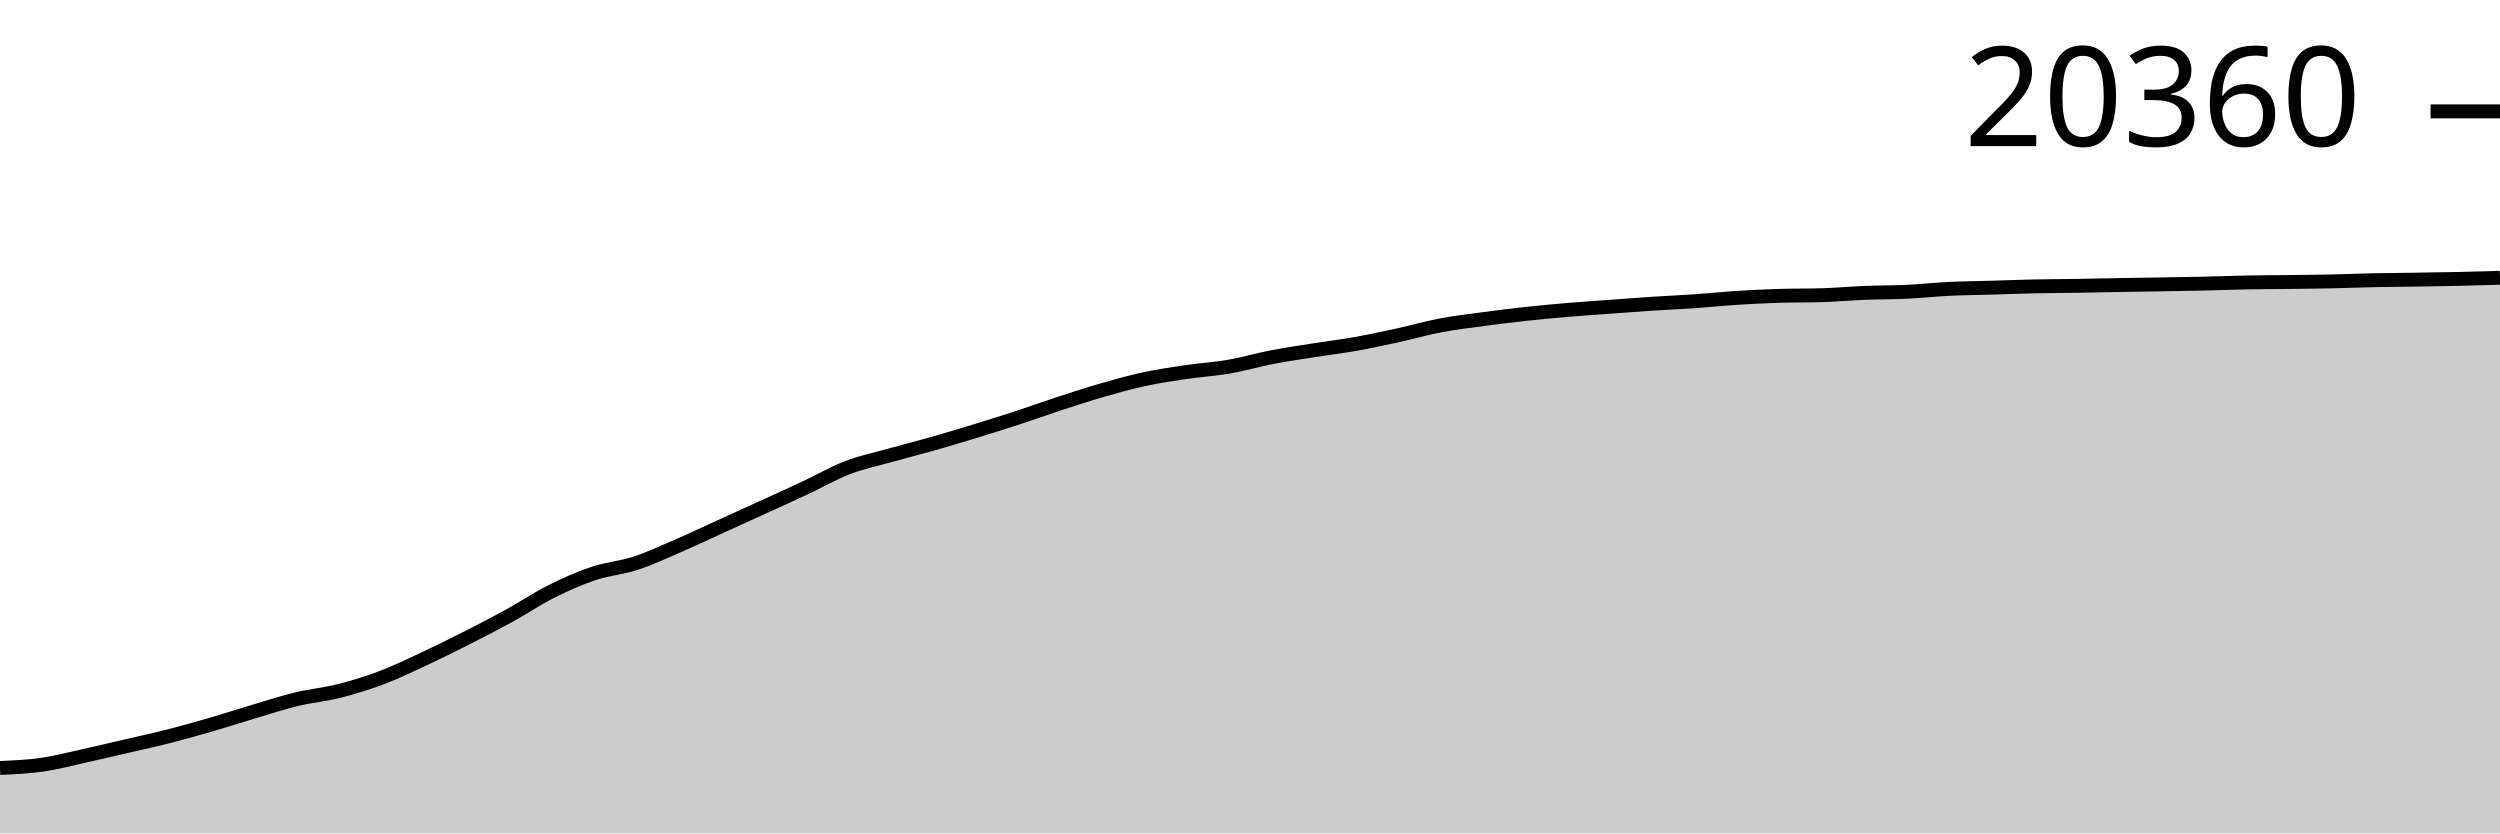
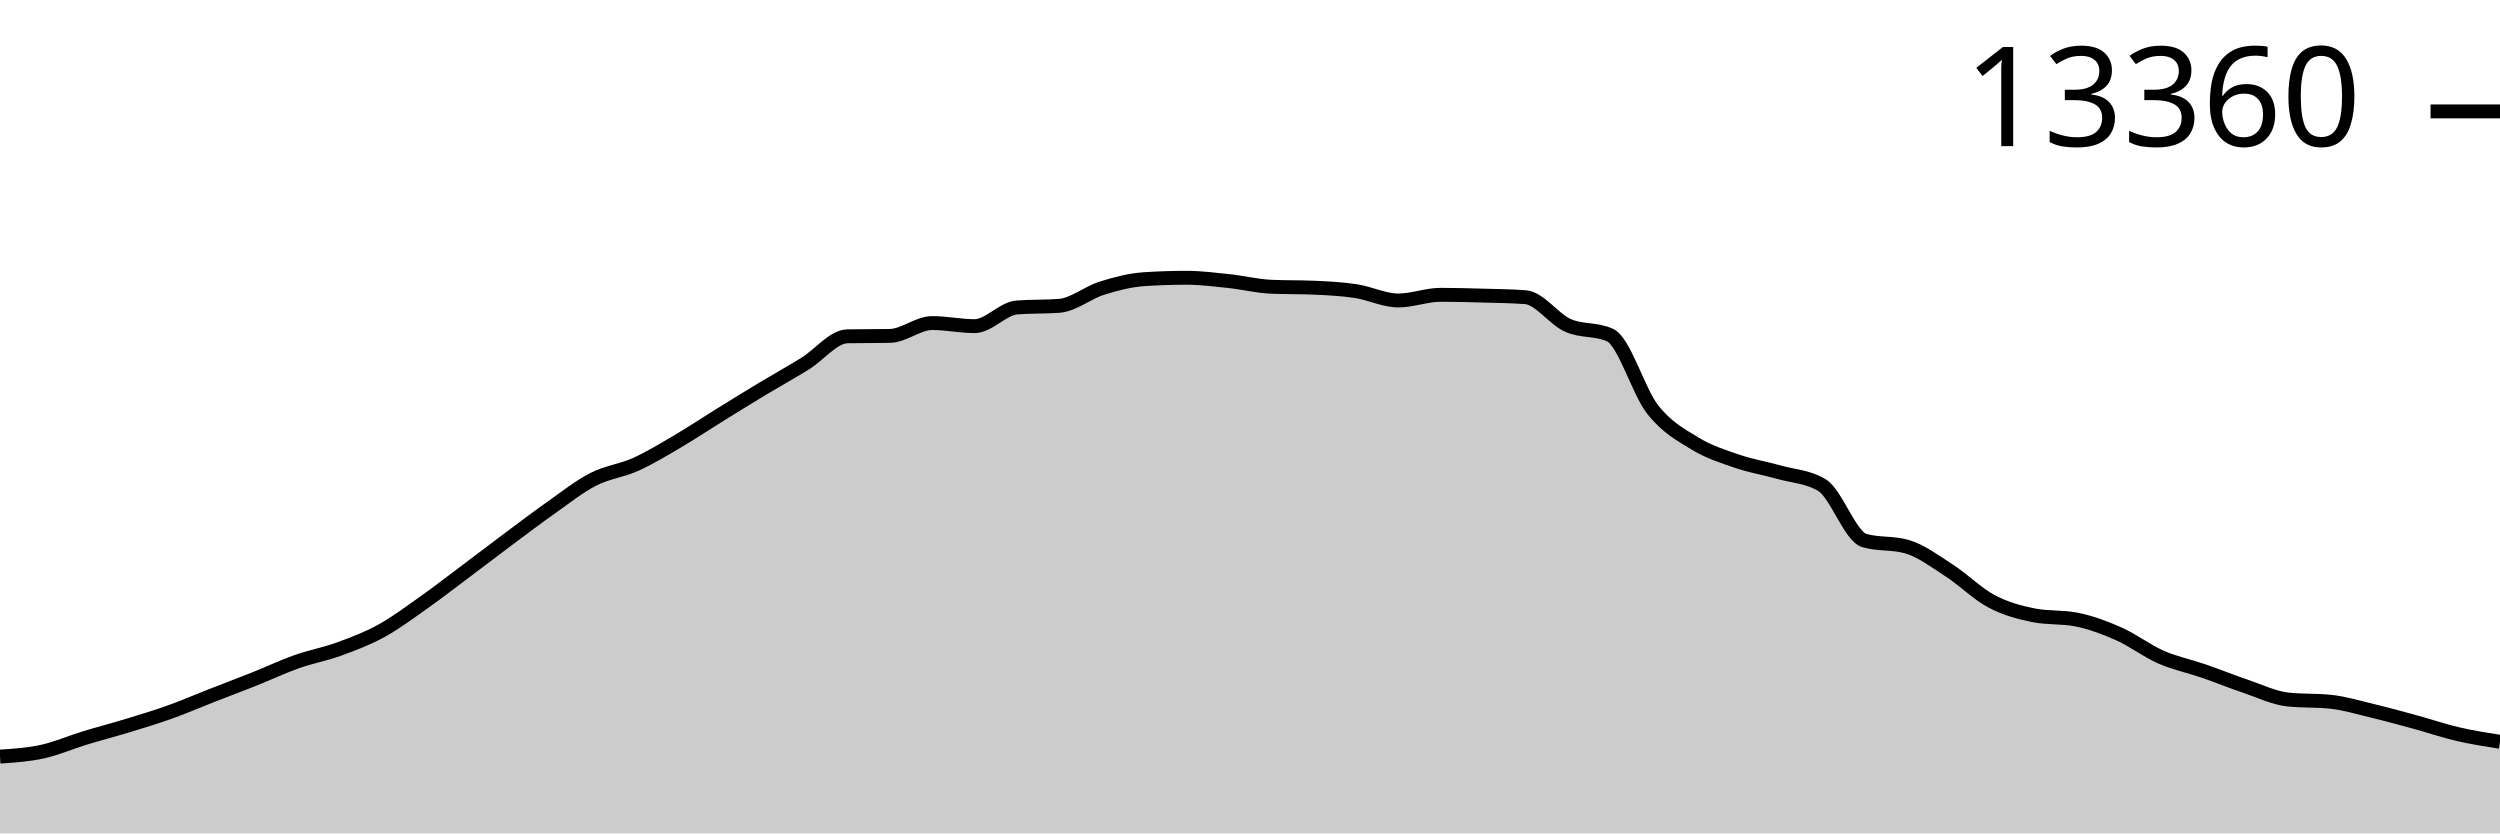
<svg xmlns="http://www.w3.org/2000/svg" viewBox="0 0 180 60">
  <g transform="translate(0,20)">
-     <path class="area" fill="rgba(0, 0, 0, 0.2)" d="M0,35.292C1.017,35.248,2.034,35.204,3.051,35.057C4.068,34.911,5.085,34.638,6.102,34.414C7.119,34.189,8.136,33.948,9.153,33.712C10.169,33.475,11.186,33.256,12.203,32.997C13.22,32.737,14.237,32.45,15.254,32.154C16.271,31.858,17.288,31.524,18.305,31.222C19.322,30.92,20.339,30.587,21.356,30.341C22.373,30.096,23.39,30.009,24.407,29.752C25.424,29.495,26.441,29.183,27.458,28.799C28.475,28.416,29.492,27.925,30.508,27.451C31.525,26.977,32.542,26.47,33.559,25.955C34.576,25.44,35.593,24.92,36.61,24.362C37.627,23.804,38.644,23.117,39.661,22.605C40.678,22.094,41.695,21.638,42.712,21.296C43.729,20.954,44.746,20.885,45.763,20.553C46.78,20.22,47.797,19.741,48.814,19.302C49.831,18.863,50.847,18.38,51.864,17.918C52.881,17.455,53.898,16.991,54.915,16.526C55.932,16.062,56.949,15.606,57.966,15.13C58.983,14.654,60,14.063,61.017,13.672C62.034,13.281,63.051,13.072,64.068,12.786C65.085,12.501,66.102,12.248,67.119,11.959C68.136,11.67,69.153,11.364,70.169,11.053C71.186,10.741,72.203,10.424,73.22,10.093C74.237,9.761,75.254,9.393,76.271,9.061C77.288,8.729,78.305,8.394,79.322,8.101C80.339,7.808,81.356,7.522,82.373,7.302C83.39,7.082,84.407,6.933,85.424,6.784C86.441,6.634,87.458,6.579,88.475,6.403C89.492,6.227,90.508,5.924,91.525,5.727C92.542,5.53,93.559,5.382,94.576,5.221C95.593,5.06,96.61,4.94,97.627,4.759C98.644,4.578,99.661,4.356,100.678,4.134C101.695,3.911,102.712,3.619,103.729,3.426C104.746,3.234,105.763,3.114,106.78,2.977C107.797,2.84,108.814,2.715,109.831,2.604C110.847,2.494,111.864,2.4,112.881,2.313C113.898,2.227,114.915,2.16,115.932,2.086C116.949,2.011,117.966,1.933,118.983,1.866C120,1.8,121.017,1.758,122.034,1.688C123.051,1.617,124.068,1.51,125.085,1.445C126.102,1.38,127.119,1.33,128.136,1.3C129.153,1.269,130.169,1.284,131.186,1.254C132.203,1.223,133.22,1.128,134.237,1.088C135.254,1.047,136.271,1.057,137.288,1.008C138.305,0.96,139.322,0.848,140.339,0.799C141.356,0.75,142.373,0.742,143.39,0.712C144.407,0.683,145.424,0.642,146.441,0.62C147.458,0.599,148.475,0.598,149.492,0.582C150.508,0.566,151.525,0.541,152.542,0.523C153.559,0.506,154.576,0.492,155.593,0.475C156.61,0.458,157.627,0.444,158.644,0.421C159.661,0.398,160.678,0.357,161.695,0.337C162.712,0.317,163.729,0.316,164.746,0.304C165.763,0.291,166.78,0.284,167.797,0.263C168.814,0.242,169.831,0.197,170.847,0.176C171.864,0.155,172.881,0.151,173.898,0.135C174.915,0.12,175.932,0.104,176.949,0.082C177.966,0.059,178.983,0.03,180,0L180,40C178.983,40,177.966,40,176.949,40C175.932,40,174.915,40,173.898,40C172.881,40,171.864,40,170.847,40C169.831,40,168.814,40,167.797,40C166.78,40,165.763,40,164.746,40C163.729,40,162.712,40,161.695,40C160.678,40,159.661,40,158.644,40C157.627,40,156.61,40,155.593,40C154.576,40,153.559,40,152.542,40C151.525,40,150.508,40,149.492,40C148.475,40,147.458,40,146.441,40C145.424,40,144.407,40,143.39,40C142.373,40,141.356,40,140.339,40C139.322,40,138.305,40,137.288,40C136.271,40,135.254,40,134.237,40C133.22,40,132.203,40,131.186,40C130.169,40,129.153,40,128.136,40C127.119,40,126.102,40,125.085,40C124.068,40,123.051,40,122.034,40C121.017,40,120,40,118.983,40C117.966,40,116.949,40,115.932,40C114.915,40,113.898,40,112.881,40C111.864,40,110.847,40,109.831,40C108.814,40,107.797,40,106.78,40C105.763,40,104.746,40,103.729,40C102.712,40,101.695,40,100.678,40C99.661,40,98.644,40,97.627,40C96.61,40,95.593,40,94.576,40C93.559,40,92.542,40,91.525,40C90.508,40,89.492,40,88.475,40C87.458,40,86.441,40,85.424,40C84.407,40,83.39,40,82.373,40C81.356,40,80.339,40,79.322,40C78.305,40,77.288,40,76.271,40C75.254,40,74.237,40,73.22,40C72.203,40,71.186,40,70.169,40C69.153,40,68.136,40,67.119,40C66.102,40,65.085,40,64.068,40C63.051,40,62.034,40,61.017,40C60,40,58.983,40,57.966,40C56.949,40,55.932,40,54.915,40C53.898,40,52.881,40,51.864,40C50.847,40,49.831,40,48.814,40C47.797,40,46.78,40,45.763,40C44.746,40,43.729,40,42.712,40C41.695,40,40.678,40,39.661,40C38.644,40,37.627,40,36.61,40C35.593,40,34.576,40,33.559,40C32.542,40,31.525,40,30.508,40C29.492,40,28.475,40,27.458,40C26.441,40,25.424,40,24.407,40C23.39,40,22.373,40,21.356,40C20.339,40,19.322,40,18.305,40C17.288,40,16.271,40,15.254,40C14.237,40,13.22,40,12.203,40C11.186,40,10.169,40,9.153,40C8.136,40,7.119,40,6.102,40C5.085,40,4.068,40,3.051,40C2.034,40,1.017,40,0,40Z" />
-     <path class="line" stroke="black" fill="none" d="M0,35.292C1.017,35.248,2.034,35.204,3.051,35.057C4.068,34.911,5.085,34.638,6.102,34.414C7.119,34.189,8.136,33.948,9.153,33.712C10.169,33.475,11.186,33.256,12.203,32.997C13.22,32.737,14.237,32.45,15.254,32.154C16.271,31.858,17.288,31.524,18.305,31.222C19.322,30.92,20.339,30.587,21.356,30.341C22.373,30.096,23.39,30.009,24.407,29.752C25.424,29.495,26.441,29.183,27.458,28.799C28.475,28.416,29.492,27.925,30.508,27.451C31.525,26.977,32.542,26.47,33.559,25.955C34.576,25.44,35.593,24.92,36.61,24.362C37.627,23.804,38.644,23.117,39.661,22.605C40.678,22.094,41.695,21.638,42.712,21.296C43.729,20.954,44.746,20.885,45.763,20.553C46.78,20.22,47.797,19.741,48.814,19.302C49.831,18.863,50.847,18.38,51.864,17.918C52.881,17.455,53.898,16.991,54.915,16.526C55.932,16.062,56.949,15.606,57.966,15.13C58.983,14.654,60,14.063,61.017,13.672C62.034,13.281,63.051,13.072,64.068,12.786C65.085,12.501,66.102,12.248,67.119,11.959C68.136,11.67,69.153,11.364,70.169,11.053C71.186,10.741,72.203,10.424,73.22,10.093C74.237,9.761,75.254,9.393,76.271,9.061C77.288,8.729,78.305,8.394,79.322,8.101C80.339,7.808,81.356,7.522,82.373,7.302C83.39,7.082,84.407,6.933,85.424,6.784C86.441,6.634,87.458,6.579,88.475,6.403C89.492,6.227,90.508,5.924,91.525,5.727C92.542,5.53,93.559,5.382,94.576,5.221C95.593,5.06,96.61,4.94,97.627,4.759C98.644,4.578,99.661,4.356,100.678,4.134C101.695,3.911,102.712,3.619,103.729,3.426C104.746,3.234,105.763,3.114,106.78,2.977C107.797,2.84,108.814,2.715,109.831,2.604C110.847,2.494,111.864,2.4,112.881,2.313C113.898,2.227,114.915,2.16,115.932,2.086C116.949,2.011,117.966,1.933,118.983,1.866C120,1.8,121.017,1.758,122.034,1.688C123.051,1.617,124.068,1.51,125.085,1.445C126.102,1.38,127.119,1.33,128.136,1.3C129.153,1.269,130.169,1.284,131.186,1.254C132.203,1.223,133.22,1.128,134.237,1.088C135.254,1.047,136.271,1.057,137.288,1.008C138.305,0.96,139.322,0.848,140.339,0.799C141.356,0.75,142.373,0.742,143.39,0.712C144.407,0.683,145.424,0.642,146.441,0.62C147.458,0.599,148.475,0.598,149.492,0.582C150.508,0.566,151.525,0.541,152.542,0.523C153.559,0.506,154.576,0.492,155.593,0.475C156.61,0.458,157.627,0.444,158.644,0.421C159.661,0.398,160.678,0.357,161.695,0.337C162.712,0.317,163.729,0.316,164.746,0.304C165.763,0.291,166.78,0.284,167.797,0.263C168.814,0.242,169.831,0.197,170.847,0.176C171.864,0.155,172.881,0.151,173.898,0.135C174.915,0.12,175.932,0.104,176.949,0.082C177.966,0.059,178.983,0.03,180,0" />
-     <path class="axis-ceiling" stroke-width="1" stroke="black" fill="none" d="M175,-11.982L180,-11.982" />
-     <text class="axis-ceiling-label" font-family="sans-serif" text-anchor="end" font-size="10px" x="170" y="-9.482">20360</text>
+     <path class="area" fill="rgba(0, 0, 0, 0.2)" d="M0,34.475C1.017,34.408,2.034,34.34,3.051,34.117C4.068,33.894,5.085,33.447,6.102,33.137C7.119,32.826,8.136,32.564,9.153,32.254C10.169,31.944,11.186,31.64,12.203,31.277C13.22,30.914,14.237,30.472,15.254,30.075C16.271,29.677,17.288,29.297,18.305,28.892C19.322,28.487,20.339,28.003,21.356,27.643C22.373,27.283,23.39,27.103,24.407,26.733C25.424,26.363,26.441,25.98,27.458,25.422C28.475,24.863,29.492,24.101,30.508,23.383C31.525,22.664,32.542,21.873,33.559,21.111C34.576,20.349,35.593,19.569,36.61,18.811C37.627,18.053,38.644,17.279,39.661,16.563C40.678,15.846,41.695,15.033,42.712,14.512C43.729,13.992,44.746,13.897,45.763,13.438C46.78,12.98,47.797,12.359,48.814,11.762C49.831,11.164,50.847,10.485,51.864,9.855C52.881,9.225,53.898,8.596,54.915,7.984C55.932,7.372,56.949,6.811,57.966,6.182C58.983,5.554,60,4.232,61.017,4.214C62.034,4.195,63.051,4.205,64.068,4.186C65.085,4.168,66.102,3.26,67.119,3.26C68.136,3.26,69.153,3.482,70.169,3.482C71.186,3.482,72.203,2.214,73.22,2.136C74.237,2.058,75.254,2.097,76.271,2.019C77.288,1.941,78.305,1.074,79.322,0.755C80.339,0.435,81.356,0.169,82.373,0.101C83.39,0.034,84.407,0,85.424,0C86.441,0,87.458,0.13,88.475,0.237C89.492,0.345,90.508,0.602,91.525,0.646C92.542,0.69,93.559,0.668,94.576,0.712C95.593,0.756,96.61,0.807,97.627,0.961C98.644,1.115,99.661,1.634,100.678,1.634C101.695,1.634,102.712,1.226,103.729,1.226C104.746,1.226,105.763,1.255,106.78,1.284C107.797,1.312,108.814,1.322,109.831,1.397C110.847,1.472,111.864,2.968,112.881,3.424C113.898,3.88,114.915,3.66,115.932,4.132C116.949,4.604,117.966,8.174,118.983,9.474C120,10.773,121.017,11.306,122.034,11.929C123.051,12.552,124.068,12.866,125.085,13.213C126.102,13.56,127.119,13.724,128.136,14.01C129.153,14.297,130.169,14.318,131.186,14.932C132.203,15.547,133.22,18.63,134.237,18.92C135.254,19.211,136.271,19.066,137.288,19.356C138.305,19.647,139.322,20.416,140.339,21.072C141.356,21.728,142.373,22.755,143.39,23.293C144.407,23.832,145.424,24.105,146.441,24.305C147.458,24.505,148.475,24.405,149.492,24.605C150.508,24.804,151.525,25.18,152.542,25.632C153.559,26.083,154.576,26.866,155.593,27.313C156.61,27.759,157.627,27.958,158.644,28.309C159.661,28.659,160.678,29.074,161.695,29.417C162.712,29.76,163.729,30.26,164.746,30.367C165.763,30.473,166.78,30.42,167.797,30.526C168.814,30.633,169.831,30.944,170.847,31.188C171.864,31.431,172.881,31.712,173.898,31.989C174.915,32.267,175.932,32.616,176.949,32.853C177.966,33.09,178.983,33.249,180,33.409L180,40C178.983,40,177.966,40,176.949,40C175.932,40,174.915,40,173.898,40C172.881,40,171.864,40,170.847,40C169.831,40,168.814,40,167.797,40C166.78,40,165.763,40,164.746,40C163.729,40,162.712,40,161.695,40C160.678,40,159.661,40,158.644,40C157.627,40,156.61,40,155.593,40C154.576,40,153.559,40,152.542,40C151.525,40,150.508,40,149.492,40C148.475,40,147.458,40,146.441,40C145.424,40,144.407,40,143.39,40C142.373,40,141.356,40,140.339,40C139.322,40,138.305,40,137.288,40C136.271,40,135.254,40,134.237,40C133.22,40,132.203,40,131.186,40C130.169,40,129.153,40,128.136,40C127.119,40,126.102,40,125.085,40C124.068,40,123.051,40,122.034,40C121.017,40,120,40,118.983,40C117.966,40,116.949,40,115.932,40C114.915,40,113.898,40,112.881,40C111.864,40,110.847,40,109.831,40C108.814,40,107.797,40,106.78,40C105.763,40,104.746,40,103.729,40C102.712,40,101.695,40,100.678,40C99.661,40,98.644,40,97.627,40C96.61,40,95.593,40,94.576,40C93.559,40,92.542,40,91.525,40C90.508,40,89.492,40,88.475,40C87.458,40,86.441,40,85.424,40C84.407,40,83.39,40,82.373,40C81.356,40,80.339,40,79.322,40C78.305,40,77.288,40,76.271,40C75.254,40,74.237,40,73.22,40C72.203,40,71.186,40,70.169,40C69.153,40,68.136,40,67.119,40C66.102,40,65.085,40,64.068,40C63.051,40,62.034,40,61.017,40C60,40,58.983,40,57.966,40C56.949,40,55.932,40,54.915,40C53.898,40,52.881,40,51.864,40C50.847,40,49.831,40,48.814,40C47.797,40,46.78,40,45.763,40C44.746,40,43.729,40,42.712,40C41.695,40,40.678,40,39.661,40C38.644,40,37.627,40,36.61,40C35.593,40,34.576,40,33.559,40C32.542,40,31.525,40,30.508,40C29.492,40,28.475,40,27.458,40C26.441,40,25.424,40,24.407,40C23.39,40,22.373,40,21.356,40C20.339,40,19.322,40,18.305,40C17.288,40,16.271,40,15.254,40C14.237,40,13.22,40,12.203,40C11.186,40,10.169,40,9.153,40C8.136,40,7.119,40,6.102,40C5.085,40,4.068,40,3.051,40C2.034,40,1.017,40,0,40Z" />
+     <path class="line" stroke="black" fill="none" d="M0,34.475C1.017,34.408,2.034,34.34,3.051,34.117C4.068,33.894,5.085,33.447,6.102,33.137C7.119,32.826,8.136,32.564,9.153,32.254C10.169,31.944,11.186,31.64,12.203,31.277C13.22,30.914,14.237,30.472,15.254,30.075C16.271,29.677,17.288,29.297,18.305,28.892C19.322,28.487,20.339,28.003,21.356,27.643C22.373,27.283,23.39,27.103,24.407,26.733C25.424,26.363,26.441,25.98,27.458,25.422C28.475,24.863,29.492,24.101,30.508,23.383C31.525,22.664,32.542,21.873,33.559,21.111C34.576,20.349,35.593,19.569,36.61,18.811C37.627,18.053,38.644,17.279,39.661,16.563C40.678,15.846,41.695,15.033,42.712,14.512C43.729,13.992,44.746,13.897,45.763,13.438C46.78,12.98,47.797,12.359,48.814,11.762C49.831,11.164,50.847,10.485,51.864,9.855C52.881,9.225,53.898,8.596,54.915,7.984C55.932,7.372,56.949,6.811,57.966,6.182C58.983,5.554,60,4.232,61.017,4.214C62.034,4.195,63.051,4.205,64.068,4.186C65.085,4.168,66.102,3.26,67.119,3.26C68.136,3.26,69.153,3.482,70.169,3.482C71.186,3.482,72.203,2.214,73.22,2.136C74.237,2.058,75.254,2.097,76.271,2.019C77.288,1.941,78.305,1.074,79.322,0.755C80.339,0.435,81.356,0.169,82.373,0.101C83.39,0.034,84.407,0,85.424,0C86.441,0,87.458,0.13,88.475,0.237C89.492,0.345,90.508,0.602,91.525,0.646C92.542,0.69,93.559,0.668,94.576,0.712C95.593,0.756,96.61,0.807,97.627,0.961C98.644,1.115,99.661,1.634,100.678,1.634C101.695,1.634,102.712,1.226,103.729,1.226C104.746,1.226,105.763,1.255,106.78,1.284C107.797,1.312,108.814,1.322,109.831,1.397C110.847,1.472,111.864,2.968,112.881,3.424C113.898,3.88,114.915,3.66,115.932,4.132C116.949,4.604,117.966,8.174,118.983,9.474C120,10.773,121.017,11.306,122.034,11.929C123.051,12.552,124.068,12.866,125.085,13.213C126.102,13.56,127.119,13.724,128.136,14.01C129.153,14.297,130.169,14.318,131.186,14.932C132.203,15.547,133.22,18.63,134.237,18.92C135.254,19.211,136.271,19.066,137.288,19.356C138.305,19.647,139.322,20.416,140.339,21.072C141.356,21.728,142.373,22.755,143.39,23.293C144.407,23.832,145.424,24.105,146.441,24.305C147.458,24.505,148.475,24.405,149.492,24.605C150.508,24.804,151.525,25.18,152.542,25.632C153.559,26.083,154.576,26.866,155.593,27.313C156.61,27.759,157.627,27.958,158.644,28.309C159.661,28.659,160.678,29.074,161.695,29.417C162.712,29.76,163.729,30.26,164.746,30.367C165.763,30.473,166.78,30.42,167.797,30.526C168.814,30.633,169.831,30.944,170.847,31.188C171.864,31.431,172.881,31.712,173.898,31.989C174.915,32.267,175.932,32.616,176.949,32.853C177.966,33.09,178.983,33.249,180,33.409" />
+     <path class="axis-ceiling" stroke-width="1" stroke="black" fill="none" d="M175,-11.979L180,-11.979" />
+     <text class="axis-ceiling-label" font-family="sans-serif" text-anchor="end" font-size="10px" x="170" y="-9.479">13360</text>
  </g>
</svg>
